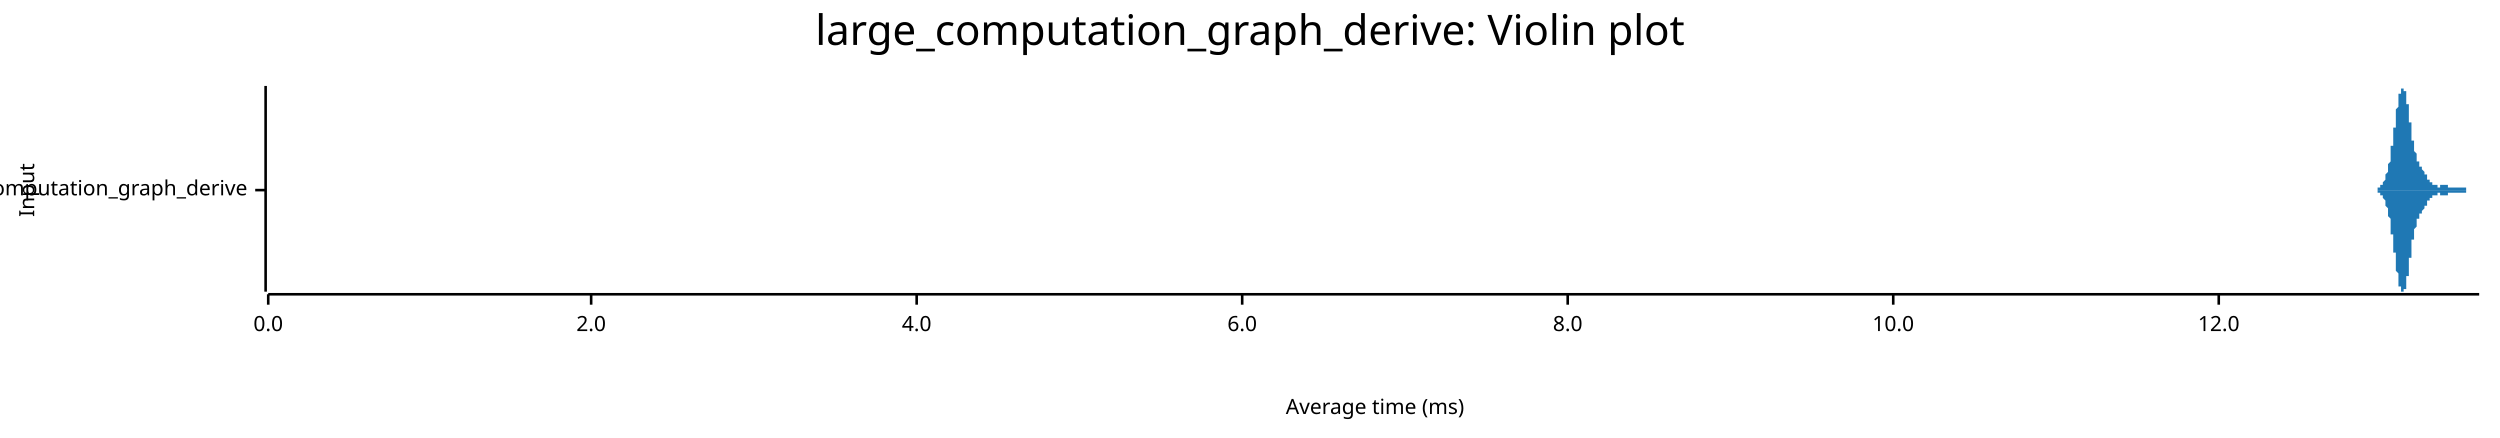
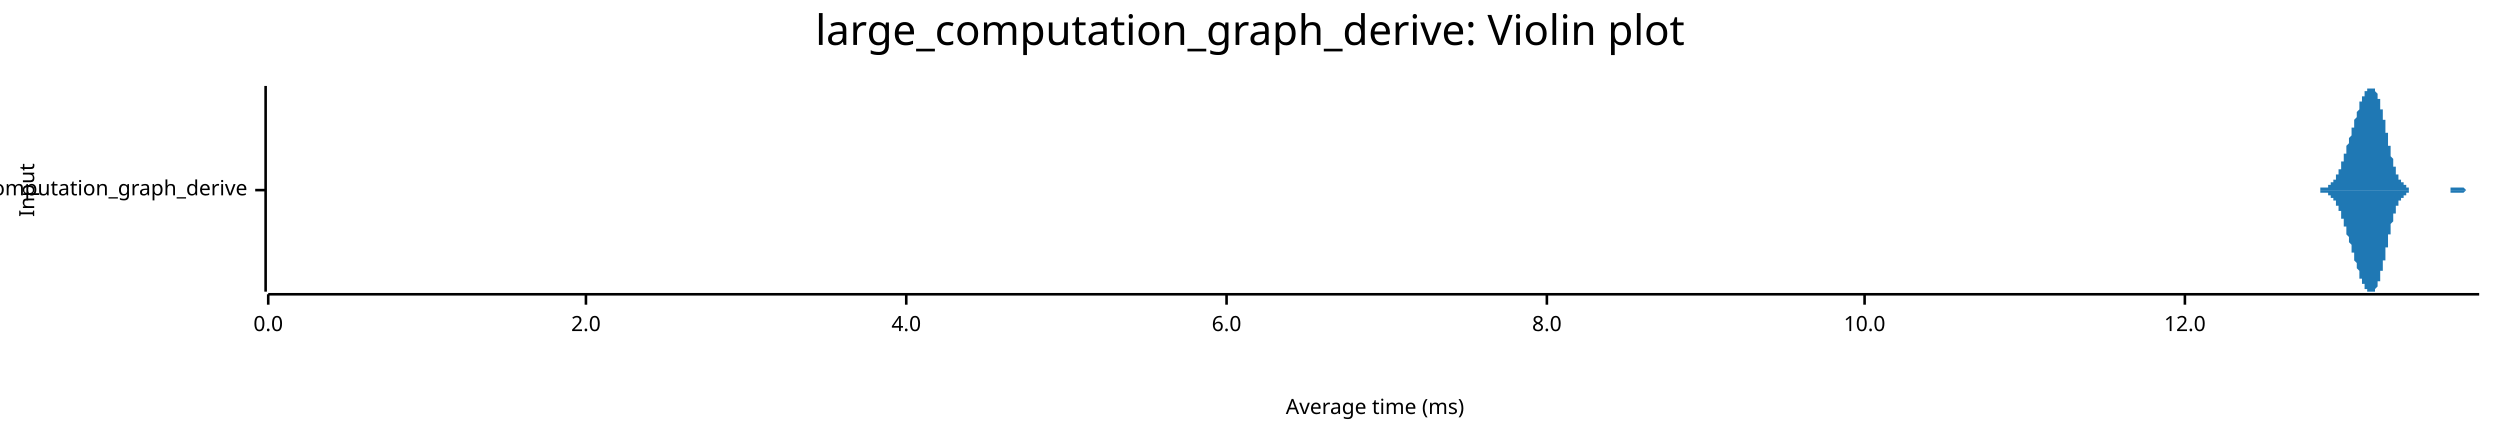
<svg xmlns="http://www.w3.org/2000/svg" width="960" height="168" viewBox="0 0 960 168">
  <text x="480" y="5" dy="0.76em" text-anchor="middle" font-family="sans-serif" font-size="16.129" opacity="1" fill="#000000">
large_computation_graph_derive: Violin plot
</text>
  <text x="7" y="73" dy="0.76em" text-anchor="middle" font-family="sans-serif" font-size="8.065" opacity="1" fill="#000000" transform="rotate(270, 7, 73)">
Input
</text>
  <text x="528" y="161" dy="-0.5ex" text-anchor="middle" font-family="sans-serif" font-size="8.065" opacity="1" fill="#000000">
Average time (ms)
</text>
  <polyline fill="none" opacity="1" stroke="#000000" stroke-width="1" points="102,33 102,112 " />
  <text x="95" y="73" dy="0.5ex" text-anchor="end" font-family="sans-serif" font-size="8.065" opacity="1" fill="#000000">
large_computation_graph_derive
</text>
  <polyline fill="none" opacity="1" stroke="#000000" stroke-width="1" points="98,73 102,73 " />
  <polyline fill="none" opacity="1" stroke="#000000" stroke-width="1" points="103,113 952,113 " />
  <text x="103" y="121" dy="0.76em" text-anchor="middle" font-family="sans-serif" font-size="8.065" opacity="1" fill="#000000">
0.0
</text>
  <polyline fill="none" opacity="1" stroke="#000000" stroke-width="1" points="103,113 103,117 " />
-   <text x="227" y="121" dy="0.76em" text-anchor="middle" font-family="sans-serif" font-size="8.065" opacity="1" fill="#000000">
+   <text x="225" y="121" dy="0.76em" text-anchor="middle" font-family="sans-serif" font-size="8.065" opacity="1" fill="#000000">
2.0
</text>
-   <polyline fill="none" opacity="1" stroke="#000000" stroke-width="1" points="227,113 227,117 " />
-   <text x="352" y="121" dy="0.76em" text-anchor="middle" font-family="sans-serif" font-size="8.065" opacity="1" fill="#000000">
+   <polyline fill="none" opacity="1" stroke="#000000" stroke-width="1" points="225,113 225,117 " />
+   <text x="348" y="121" dy="0.76em" text-anchor="middle" font-family="sans-serif" font-size="8.065" opacity="1" fill="#000000">
4.0
</text>
-   <polyline fill="none" opacity="1" stroke="#000000" stroke-width="1" points="352,113 352,117 " />
-   <text x="477" y="121" dy="0.76em" text-anchor="middle" font-family="sans-serif" font-size="8.065" opacity="1" fill="#000000">
+   <polyline fill="none" opacity="1" stroke="#000000" stroke-width="1" points="348,113 348,117 " />
+   <text x="471" y="121" dy="0.76em" text-anchor="middle" font-family="sans-serif" font-size="8.065" opacity="1" fill="#000000">
6.0
</text>
-   <polyline fill="none" opacity="1" stroke="#000000" stroke-width="1" points="477,113 477,117 " />
-   <text x="602" y="121" dy="0.76em" text-anchor="middle" font-family="sans-serif" font-size="8.065" opacity="1" fill="#000000">
+   <polyline fill="none" opacity="1" stroke="#000000" stroke-width="1" points="471,113 471,117 " />
+   <text x="594" y="121" dy="0.76em" text-anchor="middle" font-family="sans-serif" font-size="8.065" opacity="1" fill="#000000">
8.0
</text>
-   <polyline fill="none" opacity="1" stroke="#000000" stroke-width="1" points="602,113 602,117 " />
-   <text x="727" y="121" dy="0.76em" text-anchor="middle" font-family="sans-serif" font-size="8.065" opacity="1" fill="#000000">
+   <polyline fill="none" opacity="1" stroke="#000000" stroke-width="1" points="594,113 594,117 " />
+   <text x="716" y="121" dy="0.76em" text-anchor="middle" font-family="sans-serif" font-size="8.065" opacity="1" fill="#000000">
10.0
</text>
-   <polyline fill="none" opacity="1" stroke="#000000" stroke-width="1" points="727,113 727,117 " />
-   <text x="852" y="121" dy="0.76em" text-anchor="middle" font-family="sans-serif" font-size="8.065" opacity="1" fill="#000000">
+   <polyline fill="none" opacity="1" stroke="#000000" stroke-width="1" points="716,113 716,117 " />
+   <text x="839" y="121" dy="0.76em" text-anchor="middle" font-family="sans-serif" font-size="8.065" opacity="1" fill="#000000">
12.0
</text>
-   <polyline fill="none" opacity="1" stroke="#000000" stroke-width="1" points="852,113 852,117 " />
-   <polygon opacity="1" fill="#1F78B4" points="910,73 910,73 910,73 910,73 910,73 910,73 910,73 910,73 910,73 910,73 910,73 911,73 911,73 911,73 911,73 911,73 911,73 911,73 911,73 911,73 911,73 911,73 911,73 912,73 912,73 912,73 912,73 912,73 912,73 912,73 912,73 912,73 912,73 912,73 912,73 913,73 913,73 913,73 913,73 913,73 913,73 913,72 913,72 913,72 913,72 913,72 913,72 914,72 914,72 914,72 914,72 914,72 914,72 914,72 914,72 914,72 914,72 914,71 914,71 915,71 915,71 915,71 915,71 915,71 915,71 915,70 915,70 915,70 915,70 915,70 915,70 916,69 916,69 916,69 916,69 916,69 916,68 916,68 916,68 916,68 916,67 916,67 916,67 917,66 917,66 917,66 917,65 917,65 917,65 917,64 917,64 917,63 917,63 917,63 918,62 918,62 918,61 918,61 918,60 918,60 918,59 918,59 918,58 918,58 918,57 918,56 919,56 919,55 919,55 919,54 919,54 919,53 919,52 919,52 919,51 919,50 919,50 919,49 920,49 920,48 920,47 920,47 920,46 920,46 920,45 920,44 920,44 920,43 920,43 920,42 921,41 921,41 921,40 921,40 921,39 921,39 921,38 921,38 921,38 921,37 921,37 921,36 922,36 922,36 922,35 922,35 922,35 922,34 922,34 922,34 922,34 922,34 922,34 922,34 923,34 923,33 923,34 923,34 923,34 923,34 923,34 923,34 923,34 923,34 923,35 923,35 924,35 924,35 924,36 924,36 924,37 924,37 924,37 924,38 924,38 924,39 924,39 924,40 925,40 925,41 925,42 925,42 925,43 925,43 925,44 925,44 925,45 925,46 925,46 925,47 926,47 926,48 926,49 926,49 926,50 926,50 926,51 926,51 926,52 926,52 926,53 926,54 927,54 927,54 927,55 927,55 927,56 927,56 927,57 927,57 927,57 927,58 927,58 927,58 928,59 928,59 928,59 928,60 928,60 928,60 928,60 928,61 928,61 928,61 928,61 928,62 929,62 929,62 929,62 929,62 929,63 929,63 929,63 929,63 929,63 929,63 929,64 930,64 930,64 930,64 930,64 930,64 930,65 930,65 930,65 930,65 930,65 930,65 930,65 931,66 931,66 931,66 931,66 931,66 931,66 931,66 931,67 931,67 931,67 931,67 931,67 932,67 932,67 932,68 932,68 932,68 932,68 932,68 932,68 932,68 932,68 932,69 932,69 933,69 933,69 933,69 933,69 933,69 933,69 933,70 933,70 933,70 933,70 933,70 933,70 934,70 934,70 934,70 934,70 934,70 934,71 934,71 934,71 934,71 934,71 934,71 934,71 935,71 935,71 935,71 935,71 935,71 935,71 935,71 935,71 935,71 935,71 935,71 935,71 936,71 936,72 936,72 936,72 936,72 936,72 936,72 936,72 936,72 936,72 936,72 936,72 937,72 937,72 937,72 937,72 937,71 937,71 937,71 937,71 937,71 937,71 937,71 937,71 938,71 938,71 938,71 938,71 938,71 938,71 938,71 938,71 938,71 938,71 938,71 938,71 939,71 939,71 939,71 939,71 939,71 939,71 939,71 939,71 939,71 939,71 939,71 939,71 940,71 940,71 940,71 940,71 940,71 940,71 940,71 940,72 940,72 940,72 940,72 941,72 941,72 941,72 941,72 941,72 941,72 941,72 941,72 941,72 941,72 941,72 941,72 942,72 942,72 942,72 942,72 942,72 942,72 942,72 942,72 942,72 942,72 942,72 942,72 943,72 943,72 943,72 943,72 943,72 943,72 943,72 943,72 943,72 943,72 943,72 943,72 944,72 944,72 944,72 944,72 944,72 944,72 944,72 944,72 944,72 944,72 944,72 944,72 945,72 945,72 945,72 945,72 945,72 945,72 945,72 945,72 945,72 945,72 945,72 945,72 946,72 946,72 946,72 946,72 946,72 946,72 946,72 946,72 946,72 946,72 946,72 946,72 947,72 947,72 947,72 947,72 947,72 947,72 947,72 947,72 947,73 947,73 947,73 947,73 948,73 948,73 948,73 948,73 948,73 948,73 948,73 948,73 948,73 948,73 948,73 948,73 949,73 949,73 949,73 949,73 949,73 949,73 949,73 949,73 949,73 949,73 949,73 949,73 950,73 950,73 950,73 950,73 950,73 950,73 950,73 950,73 950,73 950,73 950,73 950,73 951,73 951,73 951,73 951,73 951,73 951,73 951,73 951,73 951,73 951,73 951,73 952,73 952,73 910,73 " />
-   <polygon opacity="1" fill="#1F78B4" points="910,73 910,73 910,73 910,73 910,73 910,73 910,73 910,73 910,73 910,73 910,73 911,73 911,73 911,73 911,73 911,73 911,73 911,73 911,73 911,73 911,73 911,73 911,73 912,73 912,73 912,73 912,73 912,73 912,73 912,73 912,73 912,73 912,73 912,73 912,73 913,73 913,73 913,73 913,73 913,73 913,73 913,74 913,74 913,74 913,74 913,74 913,74 914,74 914,74 914,74 914,74 914,74 914,74 914,74 914,74 914,74 914,74 914,75 914,75 915,75 915,75 915,75 915,75 915,75 915,75 915,76 915,76 915,76 915,76 915,76 915,76 916,77 916,77 916,77 916,77 916,77 916,78 916,78 916,78 916,78 916,79 916,79 916,79 917,80 917,80 917,80 917,81 917,81 917,81 917,82 917,82 917,83 917,83 917,83 918,84 918,84 918,85 918,85 918,86 918,86 918,87 918,87 918,88 918,88 918,89 918,90 919,90 919,91 919,91 919,92 919,92 919,93 919,94 919,94 919,95 919,96 919,96 919,97 920,97 920,98 920,99 920,99 920,100 920,100 920,101 920,102 920,102 920,103 920,103 920,104 921,105 921,105 921,106 921,106 921,107 921,107 921,108 921,108 921,108 921,109 921,109 921,110 922,110 922,110 922,111 922,111 922,111 922,112 922,112 922,112 922,112 922,112 922,112 922,112 923,112 923,112 923,112 923,112 923,112 923,112 923,112 923,112 923,112 923,112 923,111 923,111 924,111 924,111 924,110 924,110 924,109 924,109 924,109 924,108 924,108 924,107 924,107 924,106 925,106 925,105 925,104 925,104 925,103 925,103 925,102 925,102 925,101 925,100 925,100 925,99 926,99 926,98 926,97 926,97 926,96 926,96 926,95 926,95 926,94 926,94 926,93 926,92 927,92 927,92 927,91 927,91 927,90 927,90 927,89 927,89 927,89 927,88 927,88 927,88 928,87 928,87 928,87 928,86 928,86 928,86 928,86 928,85 928,85 928,85 928,85 928,84 929,84 929,84 929,84 929,84 929,83 929,83 929,83 929,83 929,83 929,83 929,82 930,82 930,82 930,82 930,82 930,82 930,81 930,81 930,81 930,81 930,81 930,81 930,81 931,80 931,80 931,80 931,80 931,80 931,80 931,80 931,79 931,79 931,79 931,79 931,79 932,79 932,79 932,78 932,78 932,78 932,78 932,78 932,78 932,78 932,78 932,77 932,77 933,77 933,77 933,77 933,77 933,77 933,77 933,76 933,76 933,76 933,76 933,76 933,76 934,76 934,76 934,76 934,76 934,76 934,75 934,75 934,75 934,75 934,75 934,75 934,75 935,75 935,75 935,75 935,75 935,75 935,75 935,75 935,75 935,75 935,75 935,75 935,75 936,75 936,74 936,74 936,74 936,74 936,74 936,74 936,74 936,74 936,74 936,74 936,74 937,74 937,74 937,74 937,74 937,75 937,75 937,75 937,75 937,75 937,75 937,75 937,75 938,75 938,75 938,75 938,75 938,75 938,75 938,75 938,75 938,75 938,75 938,75 938,75 939,75 939,75 939,75 939,75 939,75 939,75 939,75 939,75 939,75 939,75 939,75 939,75 940,75 940,75 940,75 940,75 940,75 940,75 940,75 940,74 940,74 940,74 940,74 941,74 941,74 941,74 941,74 941,74 941,74 941,74 941,74 941,74 941,74 941,74 941,74 942,74 942,74 942,74 942,74 942,74 942,74 942,74 942,74 942,74 942,74 942,74 942,74 943,74 943,74 943,74 943,74 943,74 943,74 943,74 943,74 943,74 943,74 943,74 943,74 944,74 944,74 944,74 944,74 944,74 944,74 944,74 944,74 944,74 944,74 944,74 944,74 945,74 945,74 945,74 945,74 945,74 945,74 945,74 945,74 945,74 945,74 945,74 945,74 946,74 946,74 946,74 946,74 946,74 946,74 946,74 946,74 946,74 946,74 946,74 946,74 947,74 947,74 947,74 947,74 947,74 947,74 947,74 947,74 947,73 947,73 947,73 947,73 948,73 948,73 948,73 948,73 948,73 948,73 948,73 948,73 948,73 948,73 948,73 948,73 949,73 949,73 949,73 949,73 949,73 949,73 949,73 949,73 949,73 949,73 949,73 949,73 950,73 950,73 950,73 950,73 950,73 950,73 950,73 950,73 950,73 950,73 950,73 950,73 951,73 951,73 951,73 951,73 951,73 951,73 951,73 951,73 951,73 951,73 951,73 952,73 952,73 910,73 " />
+   <polyline fill="none" opacity="1" stroke="#000000" stroke-width="1" points="839,113 839,117 " />
+   <polygon opacity="1" fill="#1F78B4" points="887,73 887,73 887,73 887,73 887,73 887,73 887,73 888,73 888,73 888,73 888,73 888,73 888,73 888,73 888,73 889,73 889,73 889,73 889,73 889,73 889,73 889,73 890,73 890,73 890,73 890,73 890,73 890,73 890,73 890,73 891,73 891,73 891,73 891,73 891,73 891,73 891,72 891,72 892,72 892,72 892,72 892,72 892,72 892,72 892,72 893,72 893,72 893,72 893,72 893,72 893,72 893,72 893,72 894,72 894,72 894,71 894,71 894,71 894,71 894,71 894,71 895,71 895,71 895,71 895,71 895,71 895,70 895,70 896,70 896,70 896,70 896,70 896,70 896,69 896,69 896,69 897,69 897,69 897,68 897,68 897,68 897,68 897,68 897,67 898,67 898,67 898,66 898,66 898,66 898,66 898,65 898,65 899,65 899,64 899,64 899,63 899,63 899,63 899,62 900,62 900,62 900,61 900,61 900,60 900,60 900,59 900,59 901,59 901,58 901,58 901,57 901,57 901,57 901,56 901,56 902,55 902,55 902,54 902,54 902,54 902,53 902,53 903,52 903,52 903,51 903,51 903,50 903,50 903,50 903,49 904,49 904,48 904,48 904,47 904,47 904,46 904,46 904,46 905,45 905,45 905,44 905,44 905,43 905,43 905,43 906,42 906,42 906,41 906,41 906,41 906,40 906,40 906,39 907,39 907,39 907,38 907,38 907,38 907,37 907,37 907,37 908,37 908,36 908,36 908,36 908,36 908,35 908,35 908,35 909,35 909,35 909,34 909,34 909,34 909,34 909,34 910,34 910,34 910,34 910,34 910,34 910,34 910,33 910,34 911,34 911,34 911,34 911,34 911,34 911,34 911,34 911,34 912,34 912,34 912,35 912,35 912,35 912,35 912,35 913,36 913,36 913,36 913,37 913,37 913,37 913,38 913,38 914,38 914,39 914,39 914,40 914,40 914,41 914,41 914,42 915,42 915,43 915,43 915,44 915,44 915,45 915,46 916,46 916,47 916,47 916,48 916,49 916,49 916,50 916,51 917,51 917,52 917,53 917,53 917,54 917,54 917,55 917,56 918,56 918,57 918,57 918,58 918,59 918,59 918,60 918,60 919,61 919,61 919,62 919,62 919,63 919,63 919,64 920,64 920,64 920,65 920,65 920,66 920,66 920,66 920,67 921,67 921,67 921,68 921,68 921,68 921,68 921,69 921,69 922,69 922,69 922,70 922,70 922,70 922,70 922,70 923,70 923,71 923,71 923,71 923,71 923,71 923,71 923,71 924,71 924,72 924,72 924,72 924,72 924,72 924,72 924,72 925,72 925,72 925,72 925,72 925,72 925,72 925,73 926,73 926,73 926,73 926,73 926,73 926,73 926,73 926,73 927,73 927,73 927,73 927,73 927,73 927,73 927,73 927,73 928,73 928,73 928,73 928,73 928,73 928,73 928,73 929,73 929,73 929,73 929,73 929,73 929,73 929,73 929,73 930,73 930,73 930,73 930,73 930,73 930,73 930,73 930,73 931,73 931,73 931,73 931,73 931,73 931,73 931,73 931,73 932,73 932,73 932,73 932,73 932,73 932,73 932,73 933,73 933,73 933,73 933,73 933,73 933,73 933,73 933,73 934,73 934,73 934,73 934,73 934,73 934,73 934,73 934,73 935,73 935,73 935,73 935,73 935,73 935,73 935,73 936,73 936,73 936,73 936,73 936,73 936,73 936,73 936,73 937,73 937,73 937,73 937,73 937,73 937,73 937,73 937,73 938,73 938,73 938,73 938,73 938,73 938,73 938,73 939,73 939,73 939,73 939,73 939,73 939,73 939,73 939,73 940,73 940,73 940,73 940,73 940,73 940,73 940,73 940,73 941,73 941,72 941,72 941,72 941,72 941,72 941,72 941,72 942,72 942,72 942,72 942,72 942,72 942,72 942,72 943,72 943,72 943,72 943,72 943,72 943,72 943,72 943,72 944,72 944,72 944,72 944,72 944,72 944,72 944,72 944,72 945,72 945,72 945,72 945,72 945,72 945,72 945,72 946,72 946,72 946,72 946,72 946,72 946,72 946,72 946,72 947,73 947,73 947,73 947,73 947,73 947,73 947,73 947,73 948,73 948,73 948,73 948,73 948,73 948,73 948,73 949,73 949,73 949,73 949,73 949,73 949,73 949,73 949,73 950,73 950,73 950,73 950,73 950,73 950,73 950,73 950,73 951,73 951,73 951,73 951,73 951,73 951,73 951,73 952,73 952,73 887,73 " />
+   <polygon opacity="1" fill="#1F78B4" points="887,73 887,73 887,73 887,73 887,73 887,73 887,73 888,73 888,73 888,73 888,73 888,73 888,73 888,73 888,73 889,73 889,73 889,73 889,73 889,73 889,73 889,73 890,73 890,73 890,73 890,73 890,73 890,73 890,73 890,73 891,73 891,73 891,73 891,73 891,73 891,73 891,74 891,74 892,74 892,74 892,74 892,74 892,74 892,74 892,74 893,74 893,74 893,74 893,74 893,74 893,74 893,74 893,74 894,74 894,74 894,75 894,75 894,75 894,75 894,75 894,75 895,75 895,75 895,75 895,75 895,75 895,76 895,76 896,76 896,76 896,76 896,76 896,76 896,77 896,77 896,77 897,77 897,77 897,78 897,78 897,78 897,78 897,78 897,79 898,79 898,79 898,80 898,80 898,80 898,80 898,81 898,81 899,81 899,82 899,82 899,83 899,83 899,83 899,84 900,84 900,84 900,85 900,85 900,86 900,86 900,87 900,87 901,87 901,88 901,88 901,89 901,89 901,89 901,90 901,90 902,91 902,91 902,92 902,92 902,92 902,93 902,93 903,94 903,94 903,95 903,95 903,96 903,96 903,96 903,97 904,97 904,98 904,98 904,99 904,99 904,100 904,100 904,100 905,101 905,101 905,102 905,102 905,103 905,103 905,103 906,104 906,104 906,105 906,105 906,105 906,106 906,106 906,107 907,107 907,107 907,108 907,108 907,108 907,109 907,109 907,109 908,109 908,110 908,110 908,110 908,110 908,111 908,111 908,111 909,111 909,111 909,112 909,112 909,112 909,112 909,112 910,112 910,112 910,112 910,112 910,112 910,112 910,112 910,112 911,112 911,112 911,112 911,112 911,112 911,112 911,112 911,112 912,112 912,112 912,111 912,111 912,111 912,111 912,111 913,110 913,110 913,110 913,109 913,109 913,109 913,108 913,108 914,108 914,107 914,107 914,106 914,106 914,105 914,105 914,104 915,104 915,103 915,103 915,102 915,102 915,101 915,100 916,100 916,99 916,99 916,98 916,97 916,97 916,96 916,95 917,95 917,94 917,93 917,93 917,92 917,92 917,91 917,90 918,90 918,89 918,89 918,88 918,87 918,87 918,86 918,86 919,85 919,85 919,84 919,84 919,83 919,83 919,82 920,82 920,82 920,81 920,81 920,80 920,80 920,80 920,79 921,79 921,79 921,78 921,78 921,78 921,78 921,77 921,77 922,77 922,77 922,76 922,76 922,76 922,76 922,76 923,76 923,75 923,75 923,75 923,75 923,75 923,75 923,75 924,75 924,74 924,74 924,74 924,74 924,74 924,74 924,74 925,74 925,74 925,74 925,74 925,74 925,74 925,73 926,73 926,73 926,73 926,73 926,73 926,73 926,73 926,73 927,73 927,73 927,73 927,73 927,73 927,73 927,73 927,73 928,73 928,73 928,73 928,73 928,73 928,73 928,73 929,73 929,73 929,73 929,73 929,73 929,73 929,73 929,73 930,73 930,73 930,73 930,73 930,73 930,73 930,73 930,73 931,73 931,73 931,73 931,73 931,73 931,73 931,73 931,73 932,73 932,73 932,73 932,73 932,73 932,73 932,73 933,73 933,73 933,73 933,73 933,73 933,73 933,73 933,73 934,73 934,73 934,73 934,73 934,73 934,73 934,73 934,73 935,73 935,73 935,73 935,73 935,73 935,73 935,73 936,73 936,73 936,73 936,73 936,73 936,73 936,73 936,73 937,73 937,73 937,73 937,73 937,73 937,73 937,73 937,73 938,73 938,73 938,73 938,73 938,73 938,73 938,73 939,73 939,73 939,73 939,73 939,73 939,73 939,73 939,73 940,73 940,73 940,73 940,73 940,73 940,73 940,73 940,73 941,73 941,74 941,74 941,74 941,74 941,74 941,74 941,74 942,74 942,74 942,74 942,74 942,74 942,74 942,74 943,74 943,74 943,74 943,74 943,74 943,74 943,74 943,74 944,74 944,74 944,74 944,74 944,74 944,74 944,74 944,74 945,74 945,74 945,74 945,74 945,74 945,74 945,74 946,74 946,74 946,74 946,74 946,74 946,74 946,74 946,74 947,73 947,73 947,73 947,73 947,73 947,73 947,73 947,73 948,73 948,73 948,73 948,73 948,73 948,73 948,73 949,73 949,73 949,73 949,73 949,73 949,73 949,73 949,73 950,73 950,73 950,73 950,73 950,73 950,73 950,73 950,73 951,73 951,73 951,73 951,73 951,73 951,73 951,73 952,73 952,73 887,73 " />
</svg>
